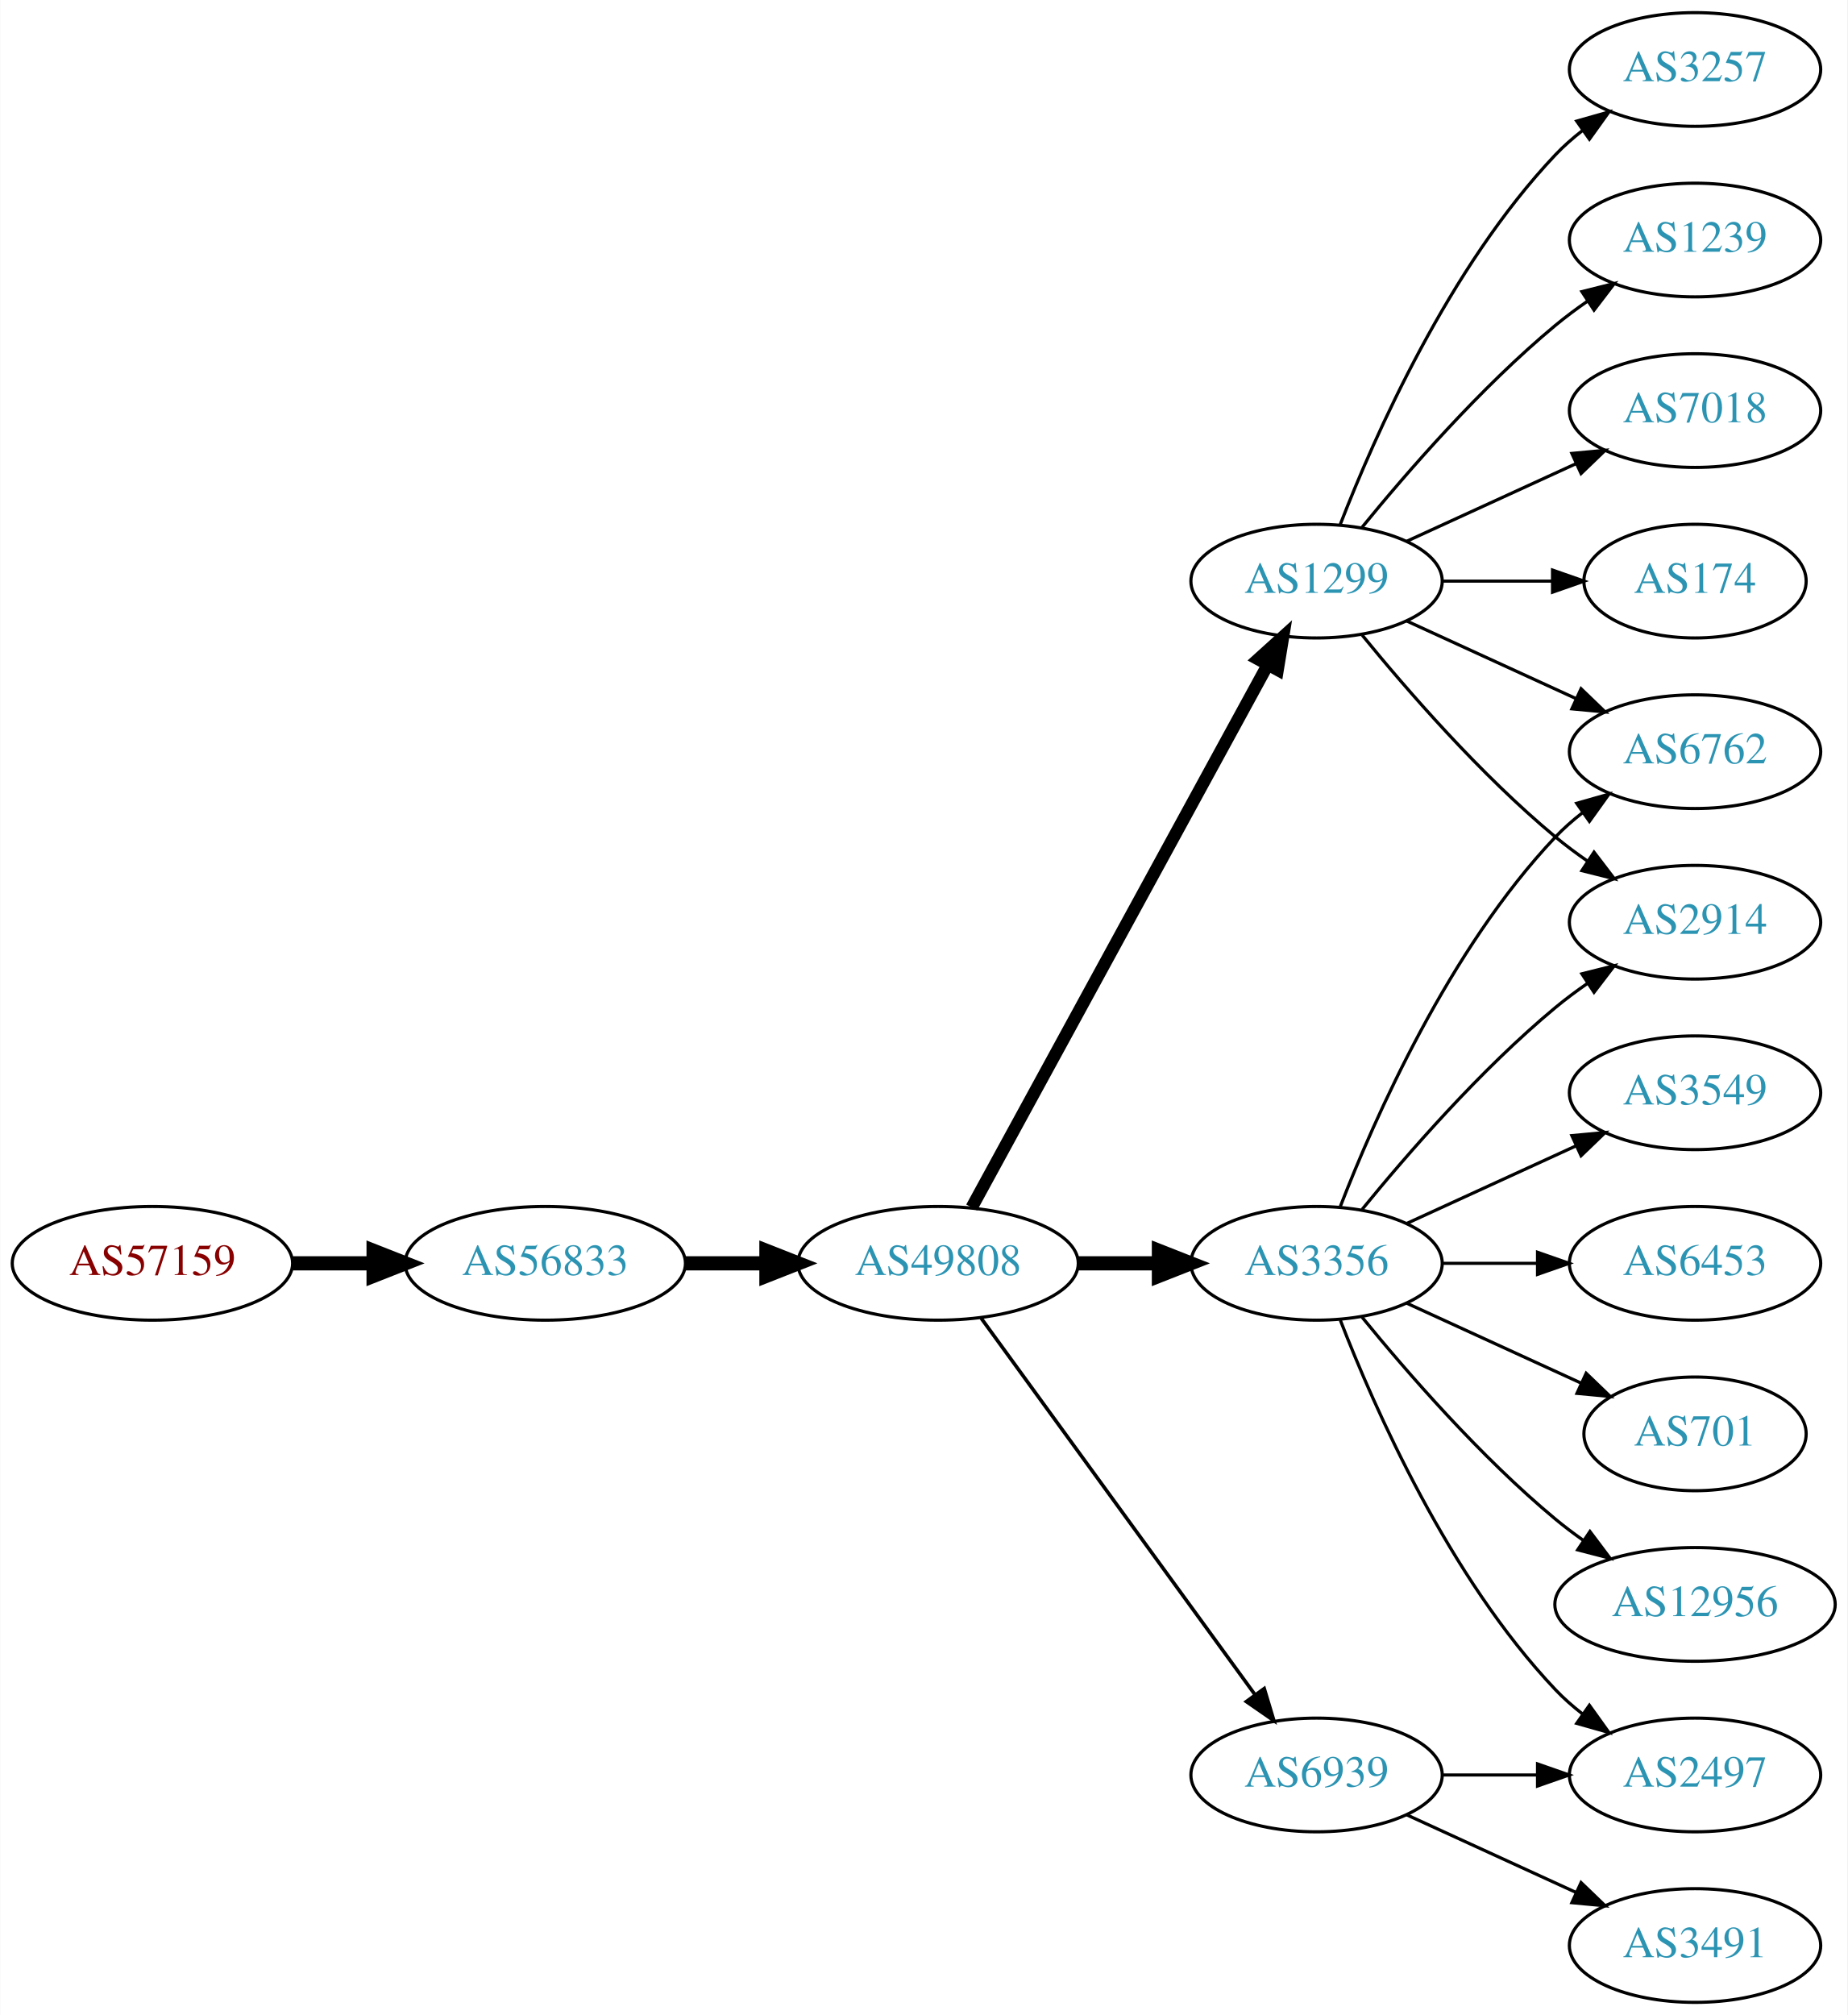
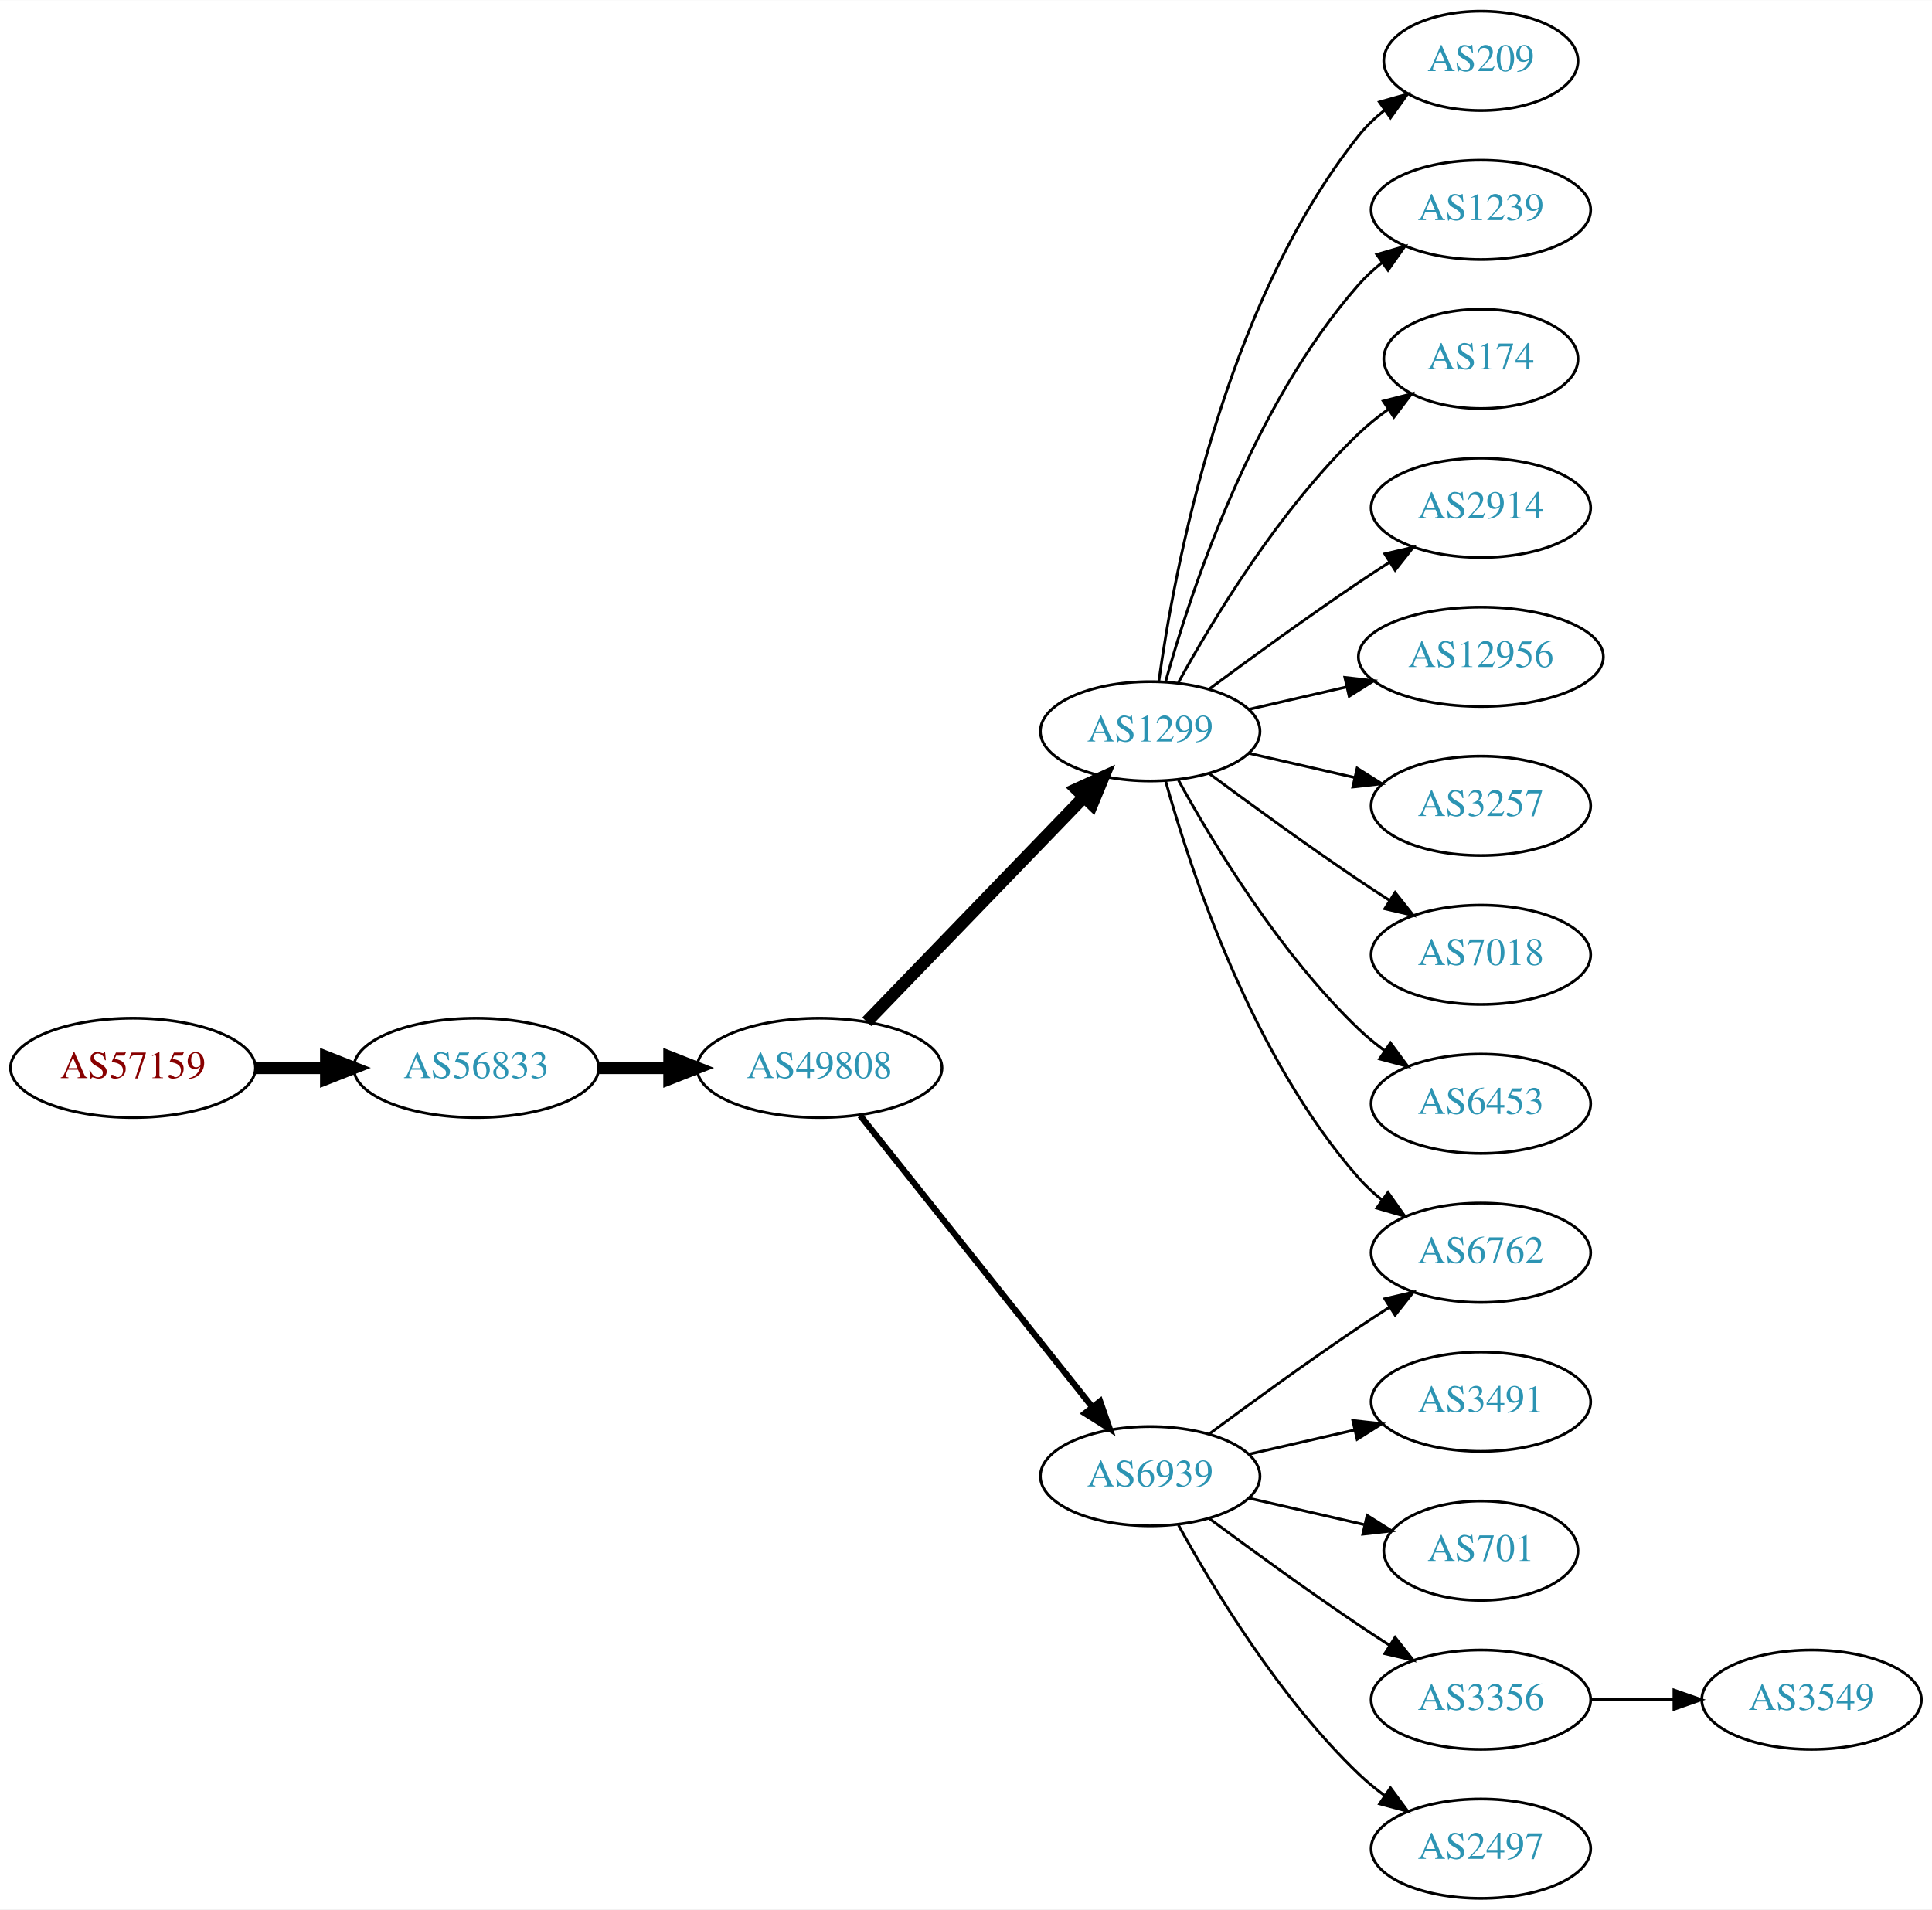
- <svg xmlns="http://www.w3.org/2000/svg" xmlns:xlink="http://www.w3.org/1999/xlink" width="585pt" height="638pt" viewBox="0.00 0.00 584.86 638.00">
-   <g id="graph0" class="graph" transform="scale(1 1) rotate(0) translate(4 634)">
-     <polygon fill="white" stroke="none" points="-4,4 -4,-634 580.862,-634 580.862,4 -4,4" />
+ <svg xmlns="http://www.w3.org/2000/svg" xmlns:xlink="http://www.w3.org/1999/xlink" width="700pt" height="692pt" viewBox="0.00 0.00 700.15 692.00">
+   <g id="graph0" class="graph" transform="scale(1 1) rotate(0) translate(4 688)">
+     <polygon fill="white" stroke="none" points="-4,4 -4,-688 696.155,-688 696.155,4 -4,4" />
    <g id="node1" class="node">
      <g id="a_node1">
        <a xlink:href="/asn/57159" xlink:title="AS57159 ~ EVER Neuro Pharma GmbH [AT]">
-           <ellipse fill="#ffffff" stroke="black" cx="44.196" cy="-234" rx="44.393" ry="18" />
-           <text text-anchor="middle" x="44.196" y="-230.3" font-family="Times,serif" font-size="14.00" fill="#880000">AS57159</text>
+           <ellipse fill="#ffffff" stroke="black" cx="44.196" cy="-301" rx="44.393" ry="18" />
+           <text text-anchor="middle" x="44.196" y="-297.3" font-family="Times,serif" font-size="14.00" fill="#880000">AS57159</text>
        </a>
      </g>
    </g>
    <g id="node2" class="node">
      <g id="a_node2">
        <a xlink:href="/asn/56833" xlink:title="AS56833 ~ mieX.at [AT]">
-           <ellipse fill="#ffffff" stroke="black" cx="168.588" cy="-234" rx="44.393" ry="18" />
-           <text text-anchor="middle" x="168.588" y="-230.3" font-family="Times,serif" font-size="14.00" fill="#2c94b3">AS56833</text>
+           <ellipse fill="#ffffff" stroke="black" cx="168.588" cy="-301" rx="44.393" ry="18" />
+           <text text-anchor="middle" x="168.588" y="-297.3" font-family="Times,serif" font-size="14.00" fill="#2c94b3">AS56833</text>
        </a>
      </g>
    </g>
    <g id="edge1" class="edge">
-       <path fill="none" stroke="black" stroke-width="4.5" d="M88.692,-234C96.898,-234 105.569,-234 114.041,-234" />
-       <polygon fill="black" stroke="black" stroke-width="4.5" points="114.233,-237.938 124.233,-234 114.233,-230.063 114.233,-237.938" />
+       <path fill="none" stroke="black" stroke-width="4.5" d="M88.692,-301C96.898,-301 105.569,-301 114.041,-301" />
+       <polygon fill="black" stroke="black" stroke-width="4.5" points="114.233,-304.938 124.233,-301 114.233,-297.063 114.233,-304.938" />
    </g>
    <g id="node3" class="node">
      <g id="a_node3">
        <a xlink:href="/asn/49808" xlink:title="AS49808 ~ POWERSPEED-AS [AT]">
-           <ellipse fill="#ffffff" stroke="black" cx="292.98" cy="-234" rx="44.393" ry="18" />
-           <text text-anchor="middle" x="292.98" y="-230.3" font-family="Times,serif" font-size="14.00" fill="#2c94b3">AS49808</text>
+           <ellipse fill="#ffffff" stroke="black" cx="292.98" cy="-301" rx="44.393" ry="18" />
+           <text text-anchor="middle" x="292.98" y="-297.3" font-family="Times,serif" font-size="14.00" fill="#2c94b3">AS49808</text>
        </a>
      </g>
    </g>
    <g id="edge2" class="edge">
-       <path fill="none" stroke="black" stroke-width="4.5" d="M213.084,-234C221.29,-234 229.961,-234 238.434,-234" />
-       <polygon fill="black" stroke="black" stroke-width="4.5" points="238.625,-237.938 248.625,-234 238.625,-230.063 238.625,-237.938" />
+       <path fill="none" stroke="black" stroke-width="4.5" d="M213.084,-301C221.29,-301 229.961,-301 238.434,-301" />
+       <polygon fill="black" stroke="black" stroke-width="4.5" points="238.625,-304.938 248.625,-301 238.625,-297.063 238.625,-304.938" />
    </g>
    <g id="node4" class="node">
      <g id="a_node4">
        <a xlink:href="/asn/1299" xlink:title="AS1299 ~ Telia Carrier [EU]">
-           <ellipse fill="#ffffff" stroke="black" cx="412.823" cy="-450" rx="39.794" ry="18" />
-           <text text-anchor="middle" x="412.823" y="-446.3" font-family="Times,serif" font-size="14.00" fill="#2c94b3">AS1299</text>
+           <ellipse fill="#ffffff" stroke="black" cx="412.823" cy="-423" rx="39.794" ry="18" />
+           <text text-anchor="middle" x="412.823" y="-419.3" font-family="Times,serif" font-size="14.00" fill="#2c94b3">AS1299</text>
        </a>
      </g>
    </g>
    <g id="edge3" class="edge">
-       <path fill="none" stroke="black" stroke-width="3.938" d="M303.624,-251.676C324.305,-289.584 373.018,-378.873 397.397,-423.559" />
-       <polygon fill="black" stroke="black" stroke-width="3.938" points="394.35,-425.28 402.211,-432.383 400.495,-421.928 394.35,-425.28" />
+       <path fill="none" stroke="black" stroke-width="4.5" d="M310.119,-317.708C330.482,-338.789 365.636,-375.183 388.81,-399.175" />
+       <polygon fill="black" stroke="black" stroke-width="4.5" points="386.1,-402.037 395.879,-406.494 391.764,-396.566 386.1,-402.037" />
    </g>
    <g id="node5" class="node">
      <g id="a_node5">
-         <a xlink:href="/asn/3356" xlink:title="AS3356 ~ Level 3 Parent, LLC [US]">
-           <ellipse fill="#ffffff" stroke="black" cx="412.823" cy="-234" rx="39.794" ry="18" />
-           <text text-anchor="middle" x="412.823" y="-230.3" font-family="Times,serif" font-size="14.00" fill="#2c94b3">AS3356</text>
+         <a xlink:href="/asn/6939" xlink:title="AS6939 ~ Hurricane Electric LLC [US]">
+           <ellipse fill="#ffffff" stroke="black" cx="412.823" cy="-153" rx="39.794" ry="18" />
+           <text text-anchor="middle" x="412.823" y="-149.3" font-family="Times,serif" font-size="14.00" fill="#2c94b3">AS6939</text>
        </a>
      </g>
    </g>
    <g id="edge4" class="edge">
-       <path fill="none" stroke="black" stroke-width="4.5" d="M337.191,-234C345.504,-234 354.267,-234 362.749,-234" />
-       <polygon fill="black" stroke="black" stroke-width="4.5" points="362.908,-237.938 372.908,-234 362.908,-230.063 362.908,-237.938" />
+       <path fill="none" stroke="black" stroke-width="2.25" d="M307.729,-283.733C328.485,-257.666 367.93,-208.126 391.854,-178.079" />
+       <polygon fill="black" stroke="black" stroke-width="2.25" points="394.671,-180.16 398.162,-170.157 389.195,-175.8 394.671,-180.16" />
    </g>
    <g id="node6" class="node">
      <g id="a_node6">
-         <a xlink:href="/asn/6939" xlink:title="AS6939 ~ Hurricane Electric LLC [US]">
-           <ellipse fill="#ffffff" stroke="black" cx="412.823" cy="-72" rx="39.794" ry="18" />
-           <text text-anchor="middle" x="412.823" y="-68.3" font-family="Times,serif" font-size="14.00" fill="#2c94b3">AS6939</text>
+         <a xlink:href="/asn/209" xlink:title="AS209 ~ CenturyLink Communications, LLC [US]">
+           <ellipse fill="#ffffff" stroke="black" cx="532.666" cy="-666" rx="35.194" ry="18" />
+           <text text-anchor="middle" x="532.666" y="-662.3" font-family="Times,serif" font-size="14.00" fill="#2c94b3">AS209</text>
        </a>
      </g>
    </g>
    <g id="edge5" class="edge">
-       <path fill="none" stroke="black" stroke-width="1.125" d="M306.592,-216.663C327.412,-188.04 369.075,-130.767 393.264,-97.514" />
-       <polygon fill="black" stroke="black" stroke-width="1.125" points="396.25,-99.358 399.302,-89.212 390.589,-95.24 396.25,-99.358" />
+       <path fill="none" stroke="black" d="M415.962,-441.17C421.462,-480.974 439.288,-577.233 488.469,-639 491.134,-642.347 494.334,-645.393 497.773,-648.132" />
+       <polygon fill="black" stroke="black" points="495.89,-651.087 506.086,-653.965 499.91,-645.357 495.89,-651.087" />
    </g>
    <g id="node7" class="node">
      <g id="a_node7">
-         <a xlink:href="/asn/6762" xlink:title="AS6762 ~ TELECOM ITALIA SPARKLE S.p.A. [IT]">
-           <ellipse fill="#ffffff" stroke="black" cx="532.666" cy="-396" rx="39.794" ry="18" />
-           <text text-anchor="middle" x="532.666" y="-392.3" font-family="Times,serif" font-size="14.00" fill="#2c94b3">AS6762</text>
+         <a xlink:href="/asn/1239" xlink:title="AS1239 ~ Sprint [US]">
+           <ellipse fill="#ffffff" stroke="black" cx="532.666" cy="-612" rx="39.794" ry="18" />
+           <text text-anchor="middle" x="532.666" y="-608.3" font-family="Times,serif" font-size="14.00" fill="#2c94b3">AS1239</text>
        </a>
      </g>
    </g>
    <g id="edge6" class="edge">
-       <path fill="none" stroke="black" d="M441.452,-437.339C457.409,-430.027 477.679,-420.739 494.962,-412.819" />
-       <polygon fill="black" stroke="black" points="496.577,-415.929 504.21,-408.581 493.661,-409.565 496.577,-415.929" />
+       <path fill="none" stroke="black" d="M418.396,-440.946C427.302,-472.995 449.586,-540.842 488.469,-585 490.953,-587.821 493.803,-590.449 496.829,-592.871" />
+       <polygon fill="black" stroke="black" points="494.946,-595.828 505.118,-598.791 499.014,-590.131 494.946,-595.828" />
    </g>
    <g id="node8" class="node">
      <g id="a_node8">
-         <a xlink:href="/asn/2914" xlink:title="AS2914 ~ NTT America, Inc. [US]">
-           <ellipse fill="#ffffff" stroke="black" cx="532.666" cy="-342" rx="39.794" ry="18" />
-           <text text-anchor="middle" x="532.666" y="-338.3" font-family="Times,serif" font-size="14.00" fill="#2c94b3">AS2914</text>
+         <a xlink:href="/asn/174" xlink:title="AS174 ~ Cogent Communications [US]">
+           <ellipse fill="#ffffff" stroke="black" cx="532.666" cy="-558" rx="35.194" ry="18" />
+           <text text-anchor="middle" x="532.666" y="-554.3" font-family="Times,serif" font-size="14.00" fill="#2c94b3">AS174</text>
        </a>
      </g>
    </g>
    <g id="edge7" class="edge">
-       <path fill="none" stroke="black" d="M427.242,-432.935C441.357,-415.625 464.771,-388.655 488.469,-369 491.686,-366.332 495.186,-363.73 498.757,-361.259" />
-       <polygon fill="black" stroke="black" points="500.68,-364.183 507.113,-355.764 496.835,-358.334 500.68,-364.183" />
+       <path fill="none" stroke="black" d="M423.064,-440.713C435.61,-463.561 459.787,-503.611 488.469,-531 491.723,-534.107 495.39,-537.046 499.177,-539.76" />
+       <polygon fill="black" stroke="black" points="497.279,-542.701 507.545,-545.322 501.154,-536.872 497.279,-542.701" />
    </g>
    <g id="node9" class="node">
      <g id="a_node9">
-         <a xlink:href="/asn/3257" xlink:title="AS3257 ~ GTT [DE]">
-           <ellipse fill="#ffffff" stroke="black" cx="532.666" cy="-612" rx="39.794" ry="18" />
-           <text text-anchor="middle" x="532.666" y="-608.3" font-family="Times,serif" font-size="14.00" fill="#2c94b3">AS3257</text>
+         <a xlink:href="/asn/2914" xlink:title="AS2914 ~ NTT America, Inc. [US]">
+           <ellipse fill="#ffffff" stroke="black" cx="532.666" cy="-504" rx="39.794" ry="18" />
+           <text text-anchor="middle" x="532.666" y="-500.3" font-family="Times,serif" font-size="14.00" fill="#2c94b3">AS2914</text>
        </a>
      </g>
    </g>
    <g id="edge8" class="edge">
-       <path fill="none" stroke="black" d="M420.346,-467.994C431.097,-495.728 454.754,-549.429 488.469,-585 491.055,-587.728 493.973,-590.294 497.041,-592.677" />
-       <polygon fill="black" stroke="black" points="495.195,-595.658 505.389,-598.543 499.219,-589.93 495.195,-595.658" />
+       <path fill="none" stroke="black" d="M434.153,-438.277C449.016,-449.304 469.76,-464.407 488.469,-477 492.018,-479.389 495.769,-481.839 499.517,-484.242" />
+       <polygon fill="black" stroke="black" points="497.843,-487.325 508.166,-489.712 501.585,-481.409 497.843,-487.325" />
    </g>
    <g id="node10" class="node">
      <g id="a_node10">
-         <a xlink:href="/asn/1239" xlink:title="AS1239 ~ Sprint [US]">
-           <ellipse fill="#ffffff" stroke="black" cx="532.666" cy="-558" rx="39.794" ry="18" />
-           <text text-anchor="middle" x="532.666" y="-554.3" font-family="Times,serif" font-size="14.00" fill="#2c94b3">AS1239</text>
+         <a xlink:href="/asn/12956" xlink:title="AS12956 ~ TELXIUS [ES]">
+           <ellipse fill="#ffffff" stroke="black" cx="532.666" cy="-450" rx="44.393" ry="18" />
+           <text text-anchor="middle" x="532.666" y="-446.3" font-family="Times,serif" font-size="14.00" fill="#2c94b3">AS12956</text>
        </a>
      </g>
    </g>
    <g id="edge9" class="edge">
-       <path fill="none" stroke="black" d="M427.242,-467.065C441.357,-484.375 464.771,-511.345 488.469,-531 491.686,-533.668 495.186,-536.27 498.757,-538.741" />
-       <polygon fill="black" stroke="black" points="496.835,-541.666 507.113,-544.236 500.68,-535.817 496.835,-541.666" />
+       <path fill="none" stroke="black" d="M448.542,-430.955C459.681,-433.507 472.216,-436.379 484.109,-439.104" />
+       <polygon fill="black" stroke="black" points="483.374,-442.526 493.903,-441.348 484.938,-435.703 483.374,-442.526" />
    </g>
    <g id="node11" class="node">
      <g id="a_node11">
-         <a xlink:href="/asn/7018" xlink:title="AS7018 ~ AT&amp;T Services, Inc. [US]">
-           <ellipse fill="#ffffff" stroke="black" cx="532.666" cy="-504" rx="39.794" ry="18" />
-           <text text-anchor="middle" x="532.666" y="-500.3" font-family="Times,serif" font-size="14.00" fill="#2c94b3">AS7018</text>
+         <a xlink:href="/asn/3257" xlink:title="AS3257 ~ GTT [DE]">
+           <ellipse fill="#ffffff" stroke="black" cx="532.666" cy="-396" rx="39.794" ry="18" />
+           <text text-anchor="middle" x="532.666" y="-392.3" font-family="Times,serif" font-size="14.00" fill="#2c94b3">AS3257</text>
        </a>
      </g>
    </g>
    <g id="edge10" class="edge">
-       <path fill="none" stroke="black" d="M441.452,-462.661C457.409,-469.973 477.679,-479.261 494.962,-487.181" />
-       <polygon fill="black" stroke="black" points="493.661,-490.435 504.21,-491.419 496.577,-484.071 493.661,-490.435" />
+       <path fill="none" stroke="black" d="M448.542,-415.045C460.542,-412.296 474.163,-409.175 486.856,-406.267" />
+       <polygon fill="black" stroke="black" points="487.821,-409.636 496.787,-403.991 486.258,-402.813 487.821,-409.636" />
    </g>
    <g id="node12" class="node">
      <g id="a_node12">
-         <a xlink:href="/asn/174" xlink:title="AS174 ~ Cogent Communications [US]">
-           <ellipse fill="#ffffff" stroke="black" cx="532.666" cy="-450" rx="35.194" ry="18" />
-           <text text-anchor="middle" x="532.666" y="-446.3" font-family="Times,serif" font-size="14.00" fill="#2c94b3">AS174</text>
+         <a xlink:href="/asn/6762" xlink:title="AS6762 ~ TELECOM ITALIA SPARKLE S.p.A. [IT]">
+           <ellipse fill="#ffffff" stroke="black" cx="532.666" cy="-234" rx="39.794" ry="18" />
+           <text text-anchor="middle" x="532.666" y="-230.3" font-family="Times,serif" font-size="14.00" fill="#2c94b3">AS6762</text>
        </a>
      </g>
    </g>
    <g id="edge11" class="edge">
-       <path fill="none" stroke="black" d="M452.736,-450C463.822,-450 475.982,-450 487.364,-450" />
-       <polygon fill="black" stroke="black" points="487.546,-453.5 497.546,-450 487.546,-446.5 487.546,-453.5" />
-     </g>
-     <g id="edge13" class="edge">
-       <path fill="none" stroke="black" d="M420.346,-251.994C431.097,-279.728 454.754,-333.429 488.469,-369 491.055,-371.728 493.973,-374.294 497.041,-376.677" />
-       <polygon fill="black" stroke="black" points="495.195,-379.658 505.389,-382.543 499.219,-373.93 495.195,-379.658" />
-     </g>
-     <g id="edge16" class="edge">
-       <path fill="none" stroke="black" d="M427.242,-251.065C441.357,-268.375 464.771,-295.345 488.469,-315 491.686,-317.668 495.186,-320.27 498.757,-322.741" />
-       <polygon fill="black" stroke="black" points="496.835,-325.666 507.113,-328.236 500.68,-319.817 496.835,-325.666" />
+       <path fill="none" stroke="black" d="M418.396,-405.054C427.302,-373.005 449.586,-305.158 488.469,-261 490.953,-258.179 493.803,-255.551 496.829,-253.129" />
+       <polygon fill="black" stroke="black" points="499.014,-255.869 505.118,-247.209 494.946,-250.172 499.014,-255.869" />
    </g>
    <g id="node13" class="node">
      <g id="a_node13">
-         <a xlink:href="/asn/3549" xlink:title="AS3549 ~ Level 3 Parent, LLC [US]">
-           <ellipse fill="#ffffff" stroke="black" cx="532.666" cy="-288" rx="39.794" ry="18" />
-           <text text-anchor="middle" x="532.666" y="-284.3" font-family="Times,serif" font-size="14.00" fill="#2c94b3">AS3549</text>
+         <a xlink:href="/asn/7018" xlink:title="AS7018 ~ AT&amp;T Services, Inc. [US]">
+           <ellipse fill="#ffffff" stroke="black" cx="532.666" cy="-342" rx="39.794" ry="18" />
+           <text text-anchor="middle" x="532.666" y="-338.3" font-family="Times,serif" font-size="14.00" fill="#2c94b3">AS7018</text>
        </a>
      </g>
    </g>
    <g id="edge12" class="edge">
-       <path fill="none" stroke="black" d="M441.452,-246.661C457.409,-253.973 477.679,-263.261 494.962,-271.181" />
-       <polygon fill="black" stroke="black" points="493.661,-274.435 504.21,-275.419 496.577,-268.071 493.661,-274.435" />
+       <path fill="none" stroke="black" d="M434.153,-407.723C449.016,-396.696 469.76,-381.593 488.469,-369 492.018,-366.611 495.769,-364.161 499.517,-361.758" />
+       <polygon fill="black" stroke="black" points="501.585,-364.591 508.166,-356.288 497.843,-358.675 501.585,-364.591" />
    </g>
    <g id="node14" class="node">
      <g id="a_node14">
        <a xlink:href="/asn/6453" xlink:title="AS6453 ~ TATA COMMUNICATIONS (AMERICA) INC [US]">
-           <ellipse fill="#ffffff" stroke="black" cx="532.666" cy="-234" rx="39.794" ry="18" />
-           <text text-anchor="middle" x="532.666" y="-230.3" font-family="Times,serif" font-size="14.00" fill="#2c94b3">AS6453</text>
-         </a>
-       </g>
-     </g>
-     <g id="edge14" class="edge">
-       <path fill="none" stroke="black" d="M452.736,-234C462.289,-234 472.639,-234 482.601,-234" />
-       <polygon fill="black" stroke="black" points="482.794,-237.5 492.794,-234 482.794,-230.5 482.794,-237.5" />
+           <ellipse fill="#ffffff" stroke="black" cx="532.666" cy="-288" rx="39.794" ry="18" />
+           <text text-anchor="middle" x="532.666" y="-284.3" font-family="Times,serif" font-size="14.00" fill="#2c94b3">AS6453</text>
+         </a>
+       </g>
+     </g>
+     <g id="edge13" class="edge">
+       <path fill="none" stroke="black" d="M423.064,-405.287C435.61,-382.439 459.787,-342.389 488.469,-315 491.338,-312.261 494.527,-309.653 497.836,-307.215" />
+       <polygon fill="black" stroke="black" points="499.899,-310.044 506.195,-301.523 495.959,-304.258 499.899,-310.044" />
+     </g>
+     <g id="edge15" class="edge">
+       <path fill="none" stroke="black" d="M434.153,-168.277C449.016,-179.304 469.76,-194.407 488.469,-207 492.018,-209.389 495.769,-211.839 499.517,-214.242" />
+       <polygon fill="black" stroke="black" points="497.843,-217.325 508.166,-219.712 501.585,-211.409 497.843,-217.325" />
    </g>
    <g id="node15" class="node">
      <g id="a_node15">
-         <a xlink:href="/asn/701" xlink:title="AS701 ~ UUNET [US]">
-           <ellipse fill="#ffffff" stroke="black" cx="532.666" cy="-180" rx="35.194" ry="18" />
-           <text text-anchor="middle" x="532.666" y="-176.3" font-family="Times,serif" font-size="14.00" fill="#2c94b3">AS701</text>
-         </a>
-       </g>
-     </g>
-     <g id="edge15" class="edge">
-       <path fill="none" stroke="black" d="M441.452,-221.339C457.868,-213.817 478.85,-204.202 496.446,-196.139" />
-       <polygon fill="black" stroke="black" points="498.191,-199.189 505.824,-191.842 495.275,-192.826 498.191,-199.189" />
+         <a xlink:href="/asn/3491" xlink:title="AS3491 ~ PCCW Global, Inc. [US]">
+           <ellipse fill="#ffffff" stroke="black" cx="532.666" cy="-180" rx="39.794" ry="18" />
+           <text text-anchor="middle" x="532.666" y="-176.3" font-family="Times,serif" font-size="14.00" fill="#2c94b3">AS3491</text>
+         </a>
+       </g>
+     </g>
+     <g id="edge14" class="edge">
+       <path fill="none" stroke="black" d="M448.542,-160.955C460.542,-163.704 474.163,-166.825 486.856,-169.733" />
+       <polygon fill="black" stroke="black" points="486.258,-173.187 496.787,-172.009 487.821,-166.364 486.258,-173.187" />
    </g>
    <g id="node16" class="node">
      <g id="a_node16">
-         <a xlink:href="/asn/2497" xlink:title="AS2497 ~ Internet Initiative Japan Inc. [JP]">
-           <ellipse fill="#ffffff" stroke="black" cx="532.666" cy="-72" rx="39.794" ry="18" />
-           <text text-anchor="middle" x="532.666" y="-68.3" font-family="Times,serif" font-size="14.00" fill="#2c94b3">AS2497</text>
-         </a>
-       </g>
-     </g>
-     <g id="edge17" class="edge">
-       <path fill="none" stroke="black" d="M420.346,-216.006C431.097,-188.272 454.754,-134.571 488.469,-99 491.055,-96.272 493.973,-93.706 497.041,-91.323" />
-       <polygon fill="black" stroke="black" points="499.219,-94.07 505.389,-85.457 495.195,-88.342 499.219,-94.07" />
+         <a xlink:href="/asn/701" xlink:title="AS701 ~ UUNET [US]">
+           <ellipse fill="#ffffff" stroke="black" cx="532.666" cy="-126" rx="35.194" ry="18" />
+           <text text-anchor="middle" x="532.666" y="-122.3" font-family="Times,serif" font-size="14.00" fill="#2c94b3">AS701</text>
+         </a>
+       </g>
+     </g>
+     <g id="edge16" class="edge">
+       <path fill="none" stroke="black" d="M448.542,-145.045C461.635,-142.045 476.657,-138.604 490.298,-135.478" />
+       <polygon fill="black" stroke="black" points="491.439,-138.807 500.405,-133.162 489.876,-131.984 491.439,-138.807" />
    </g>
    <g id="node17" class="node">
      <g id="a_node17">
-         <a xlink:href="/asn/12956" xlink:title="AS12956 ~ TELXIUS [ES]">
-           <ellipse fill="#ffffff" stroke="black" cx="532.666" cy="-126" rx="44.393" ry="18" />
-           <text text-anchor="middle" x="532.666" y="-122.3" font-family="Times,serif" font-size="14.00" fill="#2c94b3">AS12956</text>
-         </a>
-       </g>
-     </g>
-     <g id="edge18" class="edge">
-       <path fill="none" stroke="black" d="M427.242,-216.935C441.357,-199.625 464.771,-172.655 488.469,-153 491.207,-150.729 494.151,-148.506 497.168,-146.37" />
-       <polygon fill="black" stroke="black" points="499.394,-149.092 505.757,-140.621 495.5,-143.275 499.394,-149.092" />
-     </g>
-     <g id="edge20" class="edge">
-       <path fill="none" stroke="black" d="M452.736,-72C462.289,-72 472.639,-72 482.601,-72" />
-       <polygon fill="black" stroke="black" points="482.794,-75.5 492.794,-72 482.794,-68.5 482.794,-75.5" />
+         <a xlink:href="/asn/3356" xlink:title="AS3356 ~ Level 3 Parent, LLC [US]">
+           <ellipse fill="#ffffff" stroke="black" cx="532.666" cy="-72" rx="39.794" ry="18" />
+           <text text-anchor="middle" x="532.666" y="-68.3" font-family="Times,serif" font-size="14.00" fill="#2c94b3">AS3356</text>
+         </a>
+       </g>
+     </g>
+     <g id="edge17" class="edge">
+       <path fill="none" stroke="black" d="M434.153,-137.723C449.016,-126.696 469.76,-111.593 488.469,-99 492.018,-96.611 495.769,-94.161 499.517,-91.758" />
+       <polygon fill="black" stroke="black" points="501.585,-94.591 508.166,-86.288 497.843,-88.675 501.585,-94.591" />
    </g>
    <g id="node18" class="node">
      <g id="a_node18">
-         <a xlink:href="/asn/3491" xlink:title="AS3491 ~ PCCW Global, Inc. [US]">
+         <a xlink:href="/asn/2497" xlink:title="AS2497 ~ Internet Initiative Japan Inc. [JP]">
          <ellipse fill="#ffffff" stroke="black" cx="532.666" cy="-18" rx="39.794" ry="18" />
-           <text text-anchor="middle" x="532.666" y="-14.3" font-family="Times,serif" font-size="14.00" fill="#2c94b3">AS3491</text>
+           <text text-anchor="middle" x="532.666" y="-14.3" font-family="Times,serif" font-size="14.00" fill="#2c94b3">AS2497</text>
+         </a>
+       </g>
+     </g>
+     <g id="edge18" class="edge">
+       <path fill="none" stroke="black" d="M423.064,-135.287C435.61,-112.439 459.787,-72.389 488.469,-45 491.338,-42.261 494.527,-39.653 497.836,-37.215" />
+       <polygon fill="black" stroke="black" points="499.899,-40.044 506.195,-31.523 495.959,-34.258 499.899,-40.044" />
+     </g>
+     <g id="node19" class="node">
+       <g id="a_node19">
+         <a xlink:href="/asn/3549" xlink:title="AS3549 ~ Level 3 Parent, LLC [US]">
+           <ellipse fill="#ffffff" stroke="black" cx="652.508" cy="-72" rx="39.794" ry="18" />
+           <text text-anchor="middle" x="652.508" y="-68.3" font-family="Times,serif" font-size="14.00" fill="#2c94b3">AS3549</text>
        </a>
      </g>
    </g>
    <g id="edge19" class="edge">
-       <path fill="none" stroke="black" d="M441.452,-59.339C457.409,-52.027 477.679,-42.739 494.962,-34.819" />
-       <polygon fill="black" stroke="black" points="496.577,-37.929 504.21,-30.581 493.661,-31.565 496.577,-37.929" />
+       <path fill="none" stroke="black" d="M572.578,-72C582.131,-72 592.481,-72 602.444,-72" />
+       <polygon fill="black" stroke="black" points="602.636,-75.5 612.636,-72 602.636,-68.5 602.636,-75.5" />
    </g>
  </g>
</svg>
